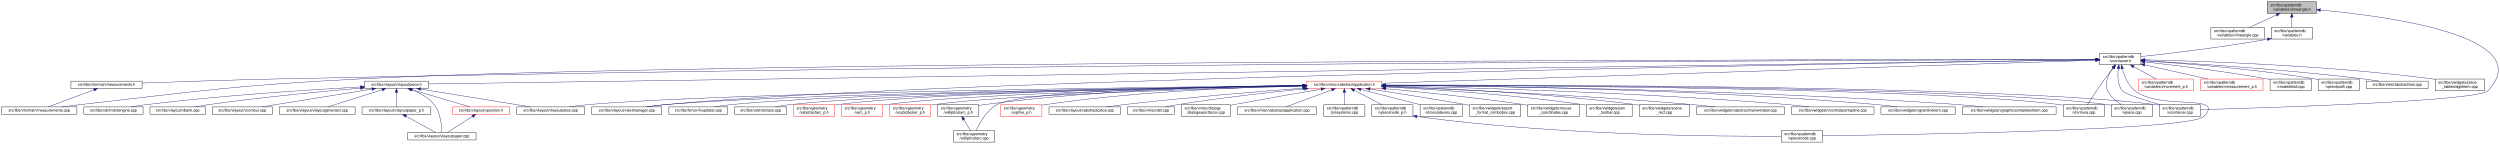
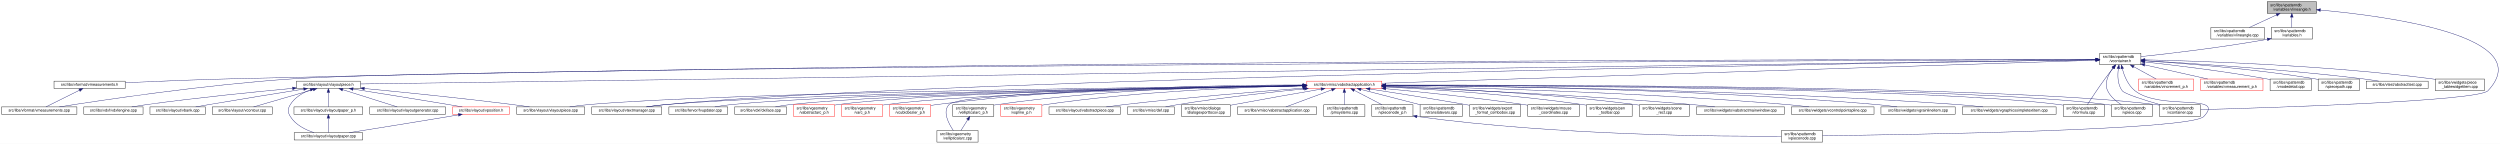
<svg xmlns="http://www.w3.org/2000/svg" xmlns:xlink="http://www.w3.org/1999/xlink" width="6501pt" height="374pt" viewBox="0.00 0.00 6501.38 374.00">
  <g id="graph0" class="graph" transform="scale(1 1) rotate(0) translate(4 370)">
    <polygon fill="white" stroke="transparent" points="-4,4 -4,-370 6497.38,-370 6497.38,4 -4,4" />
    <g id="node1" class="node">
      <g id="a_node1">
        <a xlink:title=" ">
          <polygon fill="#bfbfbf" stroke="black" points="5892,-335.5 5892,-365.5 6020,-365.5 6020,-335.5 5892,-335.5" />
          <text text-anchor="start" x="5900" y="-353.5" font-family="Helvetica,sans-Serif" font-size="10.00">src/libs/vpatterndb</text>
          <text text-anchor="middle" x="5956" y="-342.5" font-family="Helvetica,sans-Serif" font-size="10.00">/variables/vlineangle.h</text>
        </a>
      </g>
    </g>
    <g id="node2" class="node">
      <g id="a_node2">
        <a xlink:href="../../d6/d98/vlineangle_8cpp.html" target="_top" xlink:title=" ">
          <polygon fill="white" stroke="black" points="5745.5,-268.5 5745.5,-298.5 5884.5,-298.5 5884.5,-268.5 5745.5,-268.5" />
          <text text-anchor="start" x="5753.5" y="-286.5" font-family="Helvetica,sans-Serif" font-size="10.00">src/libs/vpatterndb</text>
          <text text-anchor="middle" x="5815" y="-275.5" font-family="Helvetica,sans-Serif" font-size="10.00">/variables/vlineangle.cpp</text>
        </a>
      </g>
    </g>
    <g id="edge1" class="edge">
      <path fill="none" stroke="midnightblue" d="M5916.15,-331.13C5893.75,-320.8 5866.22,-308.11 5845.54,-298.58" />
      <polygon fill="midnightblue" stroke="midnightblue" points="5914.86,-334.39 5925.41,-335.4 5917.79,-328.03 5914.86,-334.39" />
    </g>
    <g id="node3" class="node">
      <g id="a_node3">
        <a xlink:href="../../de/dca/variables_8h.html" target="_top" xlink:title=" ">
          <polygon fill="white" stroke="black" points="5902.5,-268.5 5902.5,-298.5 6009.5,-298.5 6009.5,-268.5 5902.5,-268.5" />
          <text text-anchor="start" x="5910.5" y="-286.5" font-family="Helvetica,sans-Serif" font-size="10.00">src/libs/vpatterndb</text>
          <text text-anchor="middle" x="5956" y="-275.5" font-family="Helvetica,sans-Serif" font-size="10.00">/variables.h</text>
        </a>
      </g>
    </g>
    <g id="edge2" class="edge">
      <path fill="none" stroke="midnightblue" d="M5956,-325.11C5956,-316.15 5956,-306.32 5956,-298.58" />
      <polygon fill="midnightblue" stroke="midnightblue" points="5952.5,-325.4 5956,-335.4 5959.5,-325.4 5952.5,-325.4" />
    </g>
    <g id="node31" class="node">
      <g id="a_node31">
        <a xlink:href="../../d6/d46/vcontainer_8cpp.html" target="_top" xlink:title=" ">
          <polygon fill="white" stroke="black" points="5611.5,-67.5 5611.5,-97.5 5718.5,-97.5 5718.5,-67.5 5611.5,-67.5" />
          <text text-anchor="start" x="5619.5" y="-85.5" font-family="Helvetica,sans-Serif" font-size="10.00">src/libs/vpatterndb</text>
          <text text-anchor="middle" x="5665" y="-74.5" font-family="Helvetica,sans-Serif" font-size="10.00">/vcontainer.cpp</text>
        </a>
      </g>
    </g>
    <g id="edge60" class="edge">
      <path fill="none" stroke="midnightblue" d="M6030.38,-343.84C6201.66,-328.27 6599.39,-276.06 6466,-134 6440.4,-106.73 5894.09,-89.68 5718.69,-84.89" />
      <polygon fill="midnightblue" stroke="midnightblue" points="6029.82,-340.38 6020.17,-344.75 6030.44,-347.35 6029.82,-340.38" />
    </g>
    <g id="node4" class="node">
      <g id="a_node4">
        <a xlink:href="../../d3/df7/vcontainer_8h.html" target="_top" xlink:title=" ">
          <polygon fill="white" stroke="black" points="5456.5,-201.5 5456.5,-231.5 5563.5,-231.5 5563.5,-201.5 5456.5,-201.5" />
          <text text-anchor="start" x="5464.5" y="-219.5" font-family="Helvetica,sans-Serif" font-size="10.00">src/libs/vpatterndb</text>
          <text text-anchor="middle" x="5510" y="-208.5" font-family="Helvetica,sans-Serif" font-size="10.00">/vcontainer.h</text>
        </a>
      </g>
    </g>
    <g id="edge3" class="edge">
-       <path fill="none" stroke="midnightblue" d="M5892.44,-268.01C5768.93,-246.06 5635.85,-230.63 5563.53,-222.93" />
-       <polygon fill="midnightblue" stroke="midnightblue" points="5891.99,-271.49 5902.46,-269.81 5893.23,-264.6 5891.99,-271.49" />
+       <path fill="none" stroke="midnightblue" d="M5892.35,-267.8C5769.64,-245.83 5636.2,-230.48 5563.68,-222.86" />
+       <polygon fill="midnightblue" stroke="midnightblue" points="5891.84,-271.26 5902.3,-269.6 5893.08,-264.37 5891.84,-271.26" />
    </g>
    <g id="node5" class="node">
      <g id="a_node5">
        <a xlink:href="../../d4/dd6/vmeasurements_8h.html" target="_top" xlink:title=" ">
-           <polygon fill="white" stroke="black" points="180.5,-140 180.5,-159 365.5,-159 365.5,-140 180.5,-140" />
-           <text text-anchor="middle" x="273" y="-147" font-family="Helvetica,sans-Serif" font-size="10.00">src/libs/vformat/vmeasurements.h</text>
+           <polygon fill="white" stroke="black" points="136.5,-140 136.5,-159 321.5,-159 321.5,-140 136.5,-140" />
+           <text text-anchor="middle" x="229" y="-147" font-family="Helvetica,sans-Serif" font-size="10.00">src/libs/vformat/vmeasurements.h</text>
        </a>
      </g>
    </g>
    <g id="edge4" class="edge">
-       <path fill="none" stroke="midnightblue" d="M5446.25,-215.34C5030.29,-214.18 2659.38,-205.97 728,-165 602.56,-162.34 457.73,-157.4 365.79,-154.04" />
-       <polygon fill="midnightblue" stroke="midnightblue" points="5446.28,-218.84 5456.29,-215.37 5446.29,-211.84 5446.28,-218.84" />
+       <path fill="none" stroke="midnightblue" d="M5446.17,-215.55C5023.4,-215.74 2582.56,-214.57 595,-165 502.03,-162.68 395.83,-158.28 321.86,-154.93" />
+       <polygon fill="midnightblue" stroke="midnightblue" points="5446.36,-219.05 5456.36,-215.55 5446.36,-212.05 5446.36,-219.05" />
    </g>
    <g id="node6" class="node">
      <g id="a_node6">
        <a xlink:href="../../de/db3/vmeasurements_8cpp.html" target="_top" xlink:title=" ">
          <polygon fill="white" stroke="black" points="0,-73 0,-92 196,-92 196,-73 0,-73" />
          <text text-anchor="middle" x="98" y="-80" font-family="Helvetica,sans-Serif" font-size="10.00">src/libs/vformat/vmeasurements.cpp</text>
        </a>
      </g>
    </g>
    <g id="edge6" class="edge">
-       <path fill="none" stroke="midnightblue" d="M5445.89,-215.5C4961.43,-215.42 1869.87,-212.98 935,-165 609.62,-148.3 528.73,-134.77 205,-98 189.54,-96.24 172.86,-94.1 157.37,-92.01" />
-       <polygon fill="midnightblue" stroke="midnightblue" points="5446.18,-219 5456.18,-215.5 5446.18,-212 5446.18,-219" />
+       <path fill="none" stroke="midnightblue" d="M5446.29,-215.25C4916.32,-213.1 1246.66,-197.1 758,-165 530.76,-150.07 261.87,-109.76 150.42,-92.05" />
+       <polygon fill="midnightblue" stroke="midnightblue" points="5446.41,-218.75 5456.42,-215.29 5446.44,-211.75 5446.41,-218.75" />
    </g>
    <g id="node7" class="node">
      <g id="a_node7">
        <a xlink:href="../../d6/de0/vlayoutpiece_8h.html" target="_top" xlink:title=" ">
-           <polygon fill="white" stroke="black" points="944,-140 944,-159 1110,-159 1110,-140 944,-140" />
-           <text text-anchor="middle" x="1027" y="-147" font-family="Helvetica,sans-Serif" font-size="10.00">src/libs/vlayout/vlayoutpiece.h</text>
+           <polygon fill="white" stroke="black" points="767,-140 767,-159 933,-159 933,-140 767,-140" />
+           <text text-anchor="middle" x="850" y="-147" font-family="Helvetica,sans-Serif" font-size="10.00">src/libs/vlayout/vlayoutpiece.h</text>
        </a>
      </g>
    </g>
    <g id="edge7" class="edge">
-       <path fill="none" stroke="midnightblue" d="M5445.86,-214.57C4945.77,-207.32 1675.34,-159.9 1110.14,-151.71" />
-       <polygon fill="midnightblue" stroke="midnightblue" points="5446.08,-218.07 5456.13,-214.72 5446.19,-211.07 5446.08,-218.07" />
+       <path fill="none" stroke="midnightblue" d="M5446.33,-214.61C4935.87,-207.49 1513.24,-159.75 933.39,-151.66" />
+       <polygon fill="midnightblue" stroke="midnightblue" points="5446.41,-218.11 5456.46,-214.75 5446.51,-211.11 5446.41,-218.11" />
    </g>
    <g id="node16" class="node">
      <g id="a_node16">
        <a xlink:href="../../d8/d70/vtextmanager_8cpp.html" target="_top" xlink:title=" ">
          <polygon fill="white" stroke="black" points="1535,-73 1535,-92 1717,-92 1717,-73 1535,-73" />
          <text text-anchor="middle" x="1626" y="-80" font-family="Helvetica,sans-Serif" font-size="10.00">src/libs/vlayout/vtextmanager.cpp</text>
        </a>
      </g>
    </g>
    <g id="edge18" class="edge">
      <path fill="none" stroke="midnightblue" d="M5446.07,-214.59C5011.94,-208.23 2490.63,-168.68 1726,-98 1710.19,-96.54 1693.06,-94.3 1677.52,-92.01" />
      <polygon fill="midnightblue" stroke="midnightblue" points="5446.19,-218.09 5456.24,-214.74 5446.29,-211.09 5446.19,-218.09" />
    </g>
    <g id="node17" class="node">
      <g id="a_node17">
        <a xlink:href="../../d5/d74/vabstractapplication_8h.html" target="_top" xlink:title=" ">
          <polygon fill="white" stroke="red" points="3394.5,-140 3394.5,-159 3589.5,-159 3589.5,-140 3394.5,-140" />
          <text text-anchor="middle" x="3492" y="-147" font-family="Helvetica,sans-Serif" font-size="10.00">src/libs/vmisc/vabstractapplication.h</text>
        </a>
      </g>
    </g>
    <g id="edge19" class="edge">
      <path fill="none" stroke="midnightblue" d="M5445.86,-213.43C5153.2,-204.01 3943.69,-165.05 3589.73,-153.65" />
      <polygon fill="midnightblue" stroke="midnightblue" points="5446.18,-216.95 5456.28,-213.77 5446.4,-209.95 5446.18,-216.95" />
    </g>
    <g id="edge52" class="edge">
      <path fill="none" stroke="midnightblue" d="M5504.87,-191.39C5502.56,-173.72 5502.65,-150.12 5515,-134 5521.37,-125.68 5573.38,-109.35 5614.39,-97.51" />
      <polygon fill="midnightblue" stroke="midnightblue" points="5501.46,-192.19 5506.53,-201.49 5508.36,-191.06 5501.46,-192.19" />
    </g>
    <g id="node32" class="node">
      <g id="a_node32">
        <a xlink:href="../../db/d11/vformula_8cpp.html" target="_top" xlink:title=" ">
          <polygon fill="white" stroke="black" points="5361.5,-67.5 5361.5,-97.5 5468.5,-97.5 5468.5,-67.5 5361.5,-67.5" />
          <text text-anchor="start" x="5369.5" y="-85.5" font-family="Helvetica,sans-Serif" font-size="10.00">src/libs/vpatterndb</text>
          <text text-anchor="middle" x="5415" y="-74.5" font-family="Helvetica,sans-Serif" font-size="10.00">/vformula.cpp</text>
        </a>
      </g>
    </g>
    <g id="edge53" class="edge">
      <path fill="none" stroke="midnightblue" d="M5491.82,-193.3C5484.85,-184.59 5476.91,-174.44 5470,-165 5453.06,-141.86 5434.67,-113.99 5424.03,-97.57" />
      <polygon fill="midnightblue" stroke="midnightblue" points="5489.14,-195.56 5498.15,-201.14 5494.59,-191.16 5489.14,-195.56" />
    </g>
    <g id="node33" class="node">
      <g id="a_node33">
        <a xlink:href="../../df/d7a/vpiece_8cpp.html" target="_top" xlink:title=" ">
          <polygon fill="white" stroke="black" points="5486.5,-67.5 5486.5,-97.5 5593.5,-97.5 5593.5,-67.5 5486.5,-67.5" />
          <text text-anchor="start" x="5494.5" y="-85.5" font-family="Helvetica,sans-Serif" font-size="10.00">src/libs/vpatterndb</text>
          <text text-anchor="middle" x="5540" y="-74.5" font-family="Helvetica,sans-Serif" font-size="10.00">/vpiece.cpp</text>
        </a>
      </g>
    </g>
    <g id="edge55" class="edge">
      <path fill="none" stroke="midnightblue" d="M5490.88,-193.4C5478.97,-176.82 5467.55,-153.69 5477,-134 5484.46,-118.46 5499.3,-106.19 5512.7,-97.64" />
      <polygon fill="midnightblue" stroke="midnightblue" points="5488.18,-195.63 5497.05,-201.43 5493.73,-191.36 5488.18,-195.63" />
    </g>
    <g id="node35" class="node">
      <g id="a_node35">
        <a xlink:href="../../d8/dba/vpiecenode_8cpp.html" target="_top" xlink:title=" ">
          <polygon fill="white" stroke="black" points="4628.5,-0.5 4628.5,-30.5 4735.5,-30.5 4735.5,-0.5 4628.5,-0.5" />
          <text text-anchor="start" x="4636.5" y="-18.5" font-family="Helvetica,sans-Serif" font-size="10.00">src/libs/vpatterndb</text>
          <text text-anchor="middle" x="4682" y="-7.5" font-family="Helvetica,sans-Serif" font-size="10.00">/vpiecenode.cpp</text>
        </a>
      </g>
    </g>
    <g id="edge56" class="edge">
      <path fill="none" stroke="midnightblue" d="M5514.99,-191.46C5520.11,-172.95 5529.97,-148.19 5548,-134 5614.77,-81.48 5785.6,-128.5 5727,-67 5692.52,-30.82 4944.7,-19.52 4735.78,-17.07" />
      <polygon fill="midnightblue" stroke="midnightblue" points="5511.57,-190.71 5512.56,-201.26 5518.37,-192.4 5511.57,-190.71" />
    </g>
    <g id="node45" class="node">
      <g id="a_node45">
        <a xlink:href="../../d1/de1/vincrement__p_8h.html" target="_top" xlink:title=" ">
          <polygon fill="white" stroke="red" points="5557.5,-134.5 5557.5,-164.5 5700.5,-164.5 5700.5,-134.5 5557.5,-134.5" />
          <text text-anchor="start" x="5565.5" y="-152.5" font-family="Helvetica,sans-Serif" font-size="10.00">src/libs/vpatterndb</text>
          <text text-anchor="middle" x="5629" y="-141.5" font-family="Helvetica,sans-Serif" font-size="10.00">/variables/vincrement_p.h</text>
        </a>
      </g>
    </g>
    <g id="edge50" class="edge">
      <path fill="none" stroke="midnightblue" d="M5544.65,-196.57C5563.37,-186.35 5586.09,-173.94 5603.23,-164.58" />
      <polygon fill="midnightblue" stroke="midnightblue" points="5542.92,-193.53 5535.82,-201.4 5546.28,-199.67 5542.92,-193.53" />
    </g>
    <g id="node46" class="node">
      <g id="a_node46">
        <a xlink:href="../../d6/dc1/vmeasurement__p_8h.html" target="_top" xlink:title=" ">
          <polygon fill="white" stroke="red" points="5719,-134.5 5719,-164.5 5881,-164.5 5881,-134.5 5719,-134.5" />
          <text text-anchor="start" x="5727" y="-152.5" font-family="Helvetica,sans-Serif" font-size="10.00">src/libs/vpatterndb</text>
          <text text-anchor="middle" x="5800" y="-141.5" font-family="Helvetica,sans-Serif" font-size="10.00">/variables/vmeasurement_p.h</text>
        </a>
      </g>
    </g>
    <g id="edge51" class="edge">
      <path fill="none" stroke="midnightblue" d="M5573.32,-201.31C5622.02,-190.39 5688.96,-175.39 5737.46,-164.52" />
      <polygon fill="midnightblue" stroke="midnightblue" points="5572.52,-197.9 5563.53,-203.5 5574.05,-204.73 5572.52,-197.9" />
    </g>
    <g id="node47" class="node">
      <g id="a_node47">
        <a xlink:href="../../d6/d91/vnodedetail_8cpp.html" target="_top" xlink:title=" ">
          <polygon fill="white" stroke="black" points="5899.5,-134.5 5899.5,-164.5 6006.5,-164.5 6006.5,-134.5 5899.5,-134.5" />
          <text text-anchor="start" x="5907.5" y="-152.5" font-family="Helvetica,sans-Serif" font-size="10.00">src/libs/vpatterndb</text>
          <text text-anchor="middle" x="5953" y="-141.5" font-family="Helvetica,sans-Serif" font-size="10.00">/vnodedetail.cpp</text>
        </a>
      </g>
    </g>
    <g id="edge54" class="edge">
      <path fill="none" stroke="midnightblue" d="M5574.06,-208.85C5649.83,-200.55 5779.61,-184.99 5890,-165 5893.09,-164.44 5896.26,-163.83 5899.45,-163.18" />
      <polygon fill="midnightblue" stroke="midnightblue" points="5573.3,-205.41 5563.74,-209.97 5574.06,-212.37 5573.3,-205.41" />
    </g>
    <g id="node48" class="node">
      <g id="a_node48">
        <a xlink:href="../../da/de1/vpiecepath_8cpp.html" target="_top" xlink:title=" ">
          <polygon fill="white" stroke="black" points="6024.5,-134.5 6024.5,-164.5 6131.5,-164.5 6131.5,-134.5 6024.5,-134.5" />
          <text text-anchor="start" x="6032.5" y="-152.5" font-family="Helvetica,sans-Serif" font-size="10.00">src/libs/vpatterndb</text>
          <text text-anchor="middle" x="6078" y="-141.5" font-family="Helvetica,sans-Serif" font-size="10.00">/vpiecepath.cpp</text>
        </a>
      </g>
    </g>
    <g id="edge57" class="edge">
-       <path fill="none" stroke="midnightblue" d="M5573.88,-211.71C5670.04,-205.43 5857.5,-190.89 6015,-165 6018.1,-164.49 6021.28,-163.92 6024.48,-163.3" />
-       <polygon fill="midnightblue" stroke="midnightblue" points="5573.49,-208.23 5563.74,-212.37 5573.94,-215.22 5573.49,-208.23" />
+       <path fill="none" stroke="midnightblue" d="M5574.02,-211.79C5670.38,-205.61 5858.24,-191.21 6016,-165 6018.73,-164.55 6021.51,-164.04 6024.32,-163.51" />
+       <polygon fill="midnightblue" stroke="midnightblue" points="5573.61,-208.31 5563.85,-212.44 5574.05,-215.3 5573.61,-208.31" />
    </g>
    <g id="node49" class="node">
      <g id="a_node49">
        <a xlink:href="../../d1/d3a/abstracttest_8cpp.html" target="_top" xlink:title=" ">
          <polygon fill="white" stroke="black" points="6149.5,-140 6149.5,-159 6310.5,-159 6310.5,-140 6149.5,-140" />
          <text text-anchor="middle" x="6230" y="-147" font-family="Helvetica,sans-Serif" font-size="10.00">src/libs/vtest/abstracttest.cpp</text>
        </a>
      </g>
    </g>
    <g id="edge58" class="edge">
      <path fill="none" stroke="midnightblue" d="M5574.05,-212.11C5688.25,-205.67 5934.43,-190.05 6141,-165 6154.37,-163.38 6168.8,-161.21 6182.07,-159.05" />
      <polygon fill="midnightblue" stroke="midnightblue" points="5573.54,-208.63 5563.75,-212.68 5573.93,-215.62 5573.54,-208.63" />
    </g>
    <g id="node50" class="node">
      <g id="a_node50">
        <a xlink:href="../../da/db4/piece__tablewidgetitem_8cpp.html" target="_top" xlink:title=" ">
          <polygon fill="white" stroke="black" points="6329,-134.5 6329,-164.5 6457,-164.5 6457,-134.5 6329,-134.5" />
          <text text-anchor="start" x="6337" y="-152.5" font-family="Helvetica,sans-Serif" font-size="10.00">src/libs/vwidgets/piece</text>
          <text text-anchor="middle" x="6393" y="-141.5" font-family="Helvetica,sans-Serif" font-size="10.00">_tablewidgetitem.cpp</text>
        </a>
      </g>
    </g>
    <g id="edge59" class="edge">
      <path fill="none" stroke="midnightblue" d="M5574.12,-214.41C5711.43,-211.45 6043.9,-200.86 6320,-165 6322.95,-164.62 6325.95,-164.19 6328.99,-163.72" />
      <polygon fill="midnightblue" stroke="midnightblue" points="5573.71,-210.92 5563.79,-214.63 5573.86,-217.92 5573.71,-210.92" />
    </g>
    <g id="edge5" class="edge">
-       <path fill="none" stroke="midnightblue" d="M240.07,-136.27C205.34,-123.37 151.51,-103.38 121.06,-92.06" />
-       <polygon fill="midnightblue" stroke="midnightblue" points="239.17,-139.67 249.76,-139.87 241.61,-133.11 239.17,-139.67" />
+       <path fill="none" stroke="midnightblue" d="M202.34,-135.27C176.4,-122.4 137.72,-103.21 115.47,-92.17" />
+       <polygon fill="midnightblue" stroke="midnightblue" points="201.09,-138.56 211.6,-139.87 204.2,-132.29 201.09,-138.56" />
    </g>
    <g id="node8" class="node">
      <g id="a_node8">
        <a xlink:href="../../dd/d66/vdxfengine_8cpp.html" target="_top" xlink:title=" ">
          <polygon fill="white" stroke="black" points="214,-73 214,-92 368,-92 368,-73 214,-73" />
          <text text-anchor="middle" x="291" y="-80" font-family="Helvetica,sans-Serif" font-size="10.00">src/libs/vdxf/vdxfengine.cpp</text>
        </a>
      </g>
    </g>
    <g id="edge8" class="edge">
-       <path fill="none" stroke="midnightblue" d="M933.87,-143.89C807.44,-137.03 574.57,-122.28 377,-98 363.93,-96.39 349.81,-94.2 336.86,-92.01" />
-       <polygon fill="midnightblue" stroke="midnightblue" points="933.73,-147.39 943.91,-144.43 934.11,-140.4 933.73,-147.39" />
+       <path fill="none" stroke="midnightblue" d="M756.72,-140.23C661.17,-131.35 508.43,-116.08 377,-98 364.55,-96.29 351.13,-94.16 338.68,-92.07" />
+       <polygon fill="midnightblue" stroke="midnightblue" points="756.65,-143.73 766.93,-141.17 757.3,-136.76 756.65,-143.73" />
    </g>
    <g id="node9" class="node">
      <g id="a_node9">
        <a xlink:href="../../de/da8/vbank_8cpp.html" target="_top" xlink:title=" ">
          <polygon fill="white" stroke="black" points="386,-73 386,-92 530,-92 530,-73 386,-73" />
          <text text-anchor="middle" x="458" y="-80" font-family="Helvetica,sans-Serif" font-size="10.00">src/libs/vlayout/vbank.cpp</text>
        </a>
      </g>
    </g>
    <g id="edge9" class="edge">
-       <path fill="none" stroke="midnightblue" d="M933.67,-140.91C835.26,-132.42 675.85,-117.3 539,-98 527.12,-96.32 514.31,-94.19 502.47,-92.07" />
-       <polygon fill="midnightblue" stroke="midnightblue" points="933.62,-144.42 943.88,-141.79 934.22,-137.44 933.62,-144.42" />
+       <path fill="none" stroke="midnightblue" d="M785.57,-138.35C722.64,-128.36 624.17,-112.54 539,-98 528.02,-96.13 516.21,-94.05 505.09,-92.06" />
+       <polygon fill="midnightblue" stroke="midnightblue" points="785.32,-141.85 795.74,-139.96 786.41,-134.94 785.32,-141.85" />
    </g>
    <g id="node10" class="node">
      <g id="a_node10">
        <a xlink:href="../../df/d5d/vcontour_8cpp.html" target="_top" xlink:title=" ">
          <polygon fill="white" stroke="black" points="548,-73 548,-92 704,-92 704,-73 548,-73" />
          <text text-anchor="middle" x="626" y="-80" font-family="Helvetica,sans-Serif" font-size="10.00">src/libs/vlayout/vcontour.cpp</text>
        </a>
      </g>
    </g>
    <g id="edge10" class="edge">
-       <path fill="none" stroke="midnightblue" d="M963.12,-138.34C899.66,-128.21 799.58,-112.18 713,-98 701.36,-96.09 688.86,-94.02 677.06,-92.06" />
-       <polygon fill="midnightblue" stroke="midnightblue" points="962.94,-141.85 973.37,-139.97 964.05,-134.94 962.94,-141.85" />
+       <path fill="none" stroke="midnightblue" d="M810.4,-137.01C766.07,-124.15 695.25,-103.59 655.51,-92.06" />
+       <polygon fill="midnightblue" stroke="midnightblue" points="809.68,-140.44 820.25,-139.87 811.63,-133.72 809.68,-140.44" />
    </g>
    <g id="node11" class="node">
      <g id="a_node11">
-         <a xlink:href="../../d3/d39/vlayoutgenerator_8cpp.html" target="_top" xlink:title=" ">
-           <polygon fill="white" stroke="black" points="722.5,-73 722.5,-92 919.5,-92 919.5,-73 722.5,-73" />
-           <text text-anchor="middle" x="821" y="-80" font-family="Helvetica,sans-Serif" font-size="10.00">src/libs/vlayout/vlayoutgenerator.cpp</text>
+         <a xlink:href="../../d1/dd1/vlayoutpaper_8cpp.html" target="_top" xlink:title=" ">
+           <polygon fill="white" stroke="black" points="761,-6 761,-25 939,-25 939,-6 761,-6" />
+           <text text-anchor="middle" x="850" y="-13" font-family="Helvetica,sans-Serif" font-size="10.00">src/libs/vlayout/vlayoutpaper.cpp</text>
        </a>
      </g>
    </g>
    <g id="edge11" class="edge">
-       <path fill="none" stroke="midnightblue" d="M990.07,-136.85C949.27,-123.97 884.53,-103.55 848.14,-92.06" />
-       <polygon fill="midnightblue" stroke="midnightblue" points="989.06,-140.2 999.64,-139.87 991.16,-133.52 989.06,-140.2" />
+       <path fill="none" stroke="midnightblue" d="M803.17,-136.5C783.49,-128.89 762.52,-116.81 751,-98 743.8,-86.25 743.8,-78.75 751,-67 764.4,-45.12 790.6,-32.34 812.68,-25.12" />
+       <polygon fill="midnightblue" stroke="midnightblue" points="802.09,-139.83 812.68,-139.88 804.43,-133.23 802.09,-139.83" />
    </g>
    <g id="node12" class="node">
      <g id="a_node12">
        <a xlink:href="../../d2/d2d/vlayoutpaper__p_8h.html" target="_top" xlink:title=" ">
-           <polygon fill="white" stroke="black" points="937.5,-73 937.5,-92 1116.5,-92 1116.5,-73 937.5,-73" />
-           <text text-anchor="middle" x="1027" y="-80" font-family="Helvetica,sans-Serif" font-size="10.00">src/libs/vlayout/vlayoutpaper_p.h</text>
+           <polygon fill="white" stroke="black" points="760.5,-73 760.5,-92 939.5,-92 939.5,-73 760.5,-73" />
+           <text text-anchor="middle" x="850" y="-80" font-family="Helvetica,sans-Serif" font-size="10.00">src/libs/vlayout/vlayoutpaper_p.h</text>
        </a>
      </g>
    </g>
    <g id="edge12" class="edge">
-       <path fill="none" stroke="midnightblue" d="M1027,-129.54C1027,-117.17 1027,-101.62 1027,-92.13" />
-       <polygon fill="midnightblue" stroke="midnightblue" points="1023.5,-129.73 1027,-139.73 1030.5,-129.73 1023.5,-129.73" />
+       <path fill="none" stroke="midnightblue" d="M850,-129.54C850,-117.17 850,-101.62 850,-92.13" />
+       <polygon fill="midnightblue" stroke="midnightblue" points="846.5,-129.73 850,-139.73 853.5,-129.73 846.5,-129.73" />
    </g>
    <g id="node13" class="node">
      <g id="a_node13">
-         <a xlink:href="../../d1/dd1/vlayoutpaper_8cpp.html" target="_top" xlink:title=" ">
-           <polygon fill="white" stroke="black" points="1056,-6 1056,-25 1234,-25 1234,-6 1056,-6" />
-           <text text-anchor="middle" x="1145" y="-13" font-family="Helvetica,sans-Serif" font-size="10.00">src/libs/vlayout/vlayoutpaper.cpp</text>
+         <a xlink:href="../../d3/d39/vlayoutgenerator_8cpp.html" target="_top" xlink:title=" ">
+           <polygon fill="white" stroke="black" points="957.5,-73 957.5,-92 1154.5,-92 1154.5,-73 957.5,-73" />
+           <text text-anchor="middle" x="1056" y="-80" font-family="Helvetica,sans-Serif" font-size="10.00">src/libs/vlayout/vlayoutgenerator.cpp</text>
        </a>
      </g>
    </g>
    <g id="edge14" class="edge">
-       <path fill="none" stroke="midnightblue" d="M1067.97,-136.39C1087.92,-128.5 1110.64,-116.21 1125,-98 1142.32,-76.04 1144.91,-41.17 1145.12,-25.12" />
-       <polygon fill="midnightblue" stroke="midnightblue" points="1066.61,-133.16 1058.44,-139.91 1069.04,-139.72 1066.61,-133.16" />
+       <path fill="none" stroke="midnightblue" d="M886.93,-136.85C927.73,-123.97 992.47,-103.55 1028.86,-92.06" />
+       <polygon fill="midnightblue" stroke="midnightblue" points="885.84,-133.52 877.36,-139.87 887.94,-140.2 885.84,-133.52" />
    </g>
    <g id="node14" class="node">
      <g id="a_node14">
        <a xlink:href="../../dd/d70/vlayoutpiece_8cpp.html" target="_top" xlink:title=" ">
          <polygon fill="white" stroke="black" points="1339.5,-73 1339.5,-92 1516.5,-92 1516.5,-73 1339.5,-73" />
          <text text-anchor="middle" x="1428" y="-80" font-family="Helvetica,sans-Serif" font-size="10.00">src/libs/vlayout/vlayoutpiece.cpp</text>
        </a>
      </g>
    </g>
    <g id="edge15" class="edge">
-       <path fill="none" stroke="midnightblue" d="M1090.1,-138.27C1168.79,-125.52 1301.9,-103.94 1375.37,-92.03" />
-       <polygon fill="midnightblue" stroke="midnightblue" points="1089.15,-134.88 1079.84,-139.94 1090.27,-141.79 1089.15,-134.88" />
+       <path fill="none" stroke="midnightblue" d="M943.42,-139.84C1040.25,-130.6 1195.92,-114.97 1330,-98 1343.99,-96.23 1359.07,-94.11 1373.11,-92.04" />
+       <polygon fill="midnightblue" stroke="midnightblue" points="942.99,-136.37 933.37,-140.8 943.66,-143.34 942.99,-136.37" />
    </g>
    <g id="node15" class="node">
      <g id="a_node15">
        <a xlink:href="../../db/d5c/vposition_8h.html" target="_top" xlink:title=" ">
          <polygon fill="white" stroke="red" points="1173,-73 1173,-92 1321,-92 1321,-73 1173,-73" />
          <text text-anchor="middle" x="1247" y="-80" font-family="Helvetica,sans-Serif" font-size="10.00">src/libs/vlayout/vposition.h</text>
        </a>
      </g>
    </g>
    <g id="edge16" class="edge">
-       <path fill="none" stroke="midnightblue" d="M1065.89,-137.01C1109.43,-124.15 1178.99,-103.59 1218.02,-92.06" />
-       <polygon fill="midnightblue" stroke="midnightblue" points="1064.81,-133.68 1056.21,-139.87 1066.8,-140.39 1064.81,-133.68" />
+       <path fill="none" stroke="midnightblue" d="M914.26,-138.34C977.56,-128.29 1076.99,-112.36 1163,-98 1174.39,-96.1 1186.63,-94.01 1198.16,-92.02" />
+       <polygon fill="midnightblue" stroke="midnightblue" points="913.36,-134.94 904.03,-139.97 914.46,-141.86 913.36,-134.94" />
    </g>
    <g id="edge13" class="edge">
-       <path fill="none" stroke="midnightblue" d="M1051.89,-67.79C1075.28,-54.9 1109.56,-36.02 1129.34,-25.13" />
-       <polygon fill="midnightblue" stroke="midnightblue" points="1049.98,-64.84 1042.91,-72.73 1053.36,-70.97 1049.98,-64.84" />
+       <path fill="none" stroke="midnightblue" d="M850,-62.54C850,-50.17 850,-34.62 850,-25.13" />
+       <polygon fill="midnightblue" stroke="midnightblue" points="846.5,-62.73 850,-72.73 853.5,-62.73 846.5,-62.73" />
    </g>
    <g id="edge17" class="edge">
-       <path fill="none" stroke="midnightblue" d="M1224.67,-67.27C1204.48,-54.4 1175.41,-35.88 1158.54,-25.13" />
-       <polygon fill="midnightblue" stroke="midnightblue" points="1222.93,-70.31 1233.24,-72.73 1226.69,-64.41 1222.93,-70.31" />
+       <path fill="none" stroke="midnightblue" d="M1188.3,-71.28C1179.81,-69.83 1171.18,-68.37 1163,-67 1072.2,-51.84 966.44,-34.93 904.03,-25.03" />
+       <polygon fill="midnightblue" stroke="midnightblue" points="1187.71,-74.73 1198.16,-72.98 1188.89,-67.83 1187.71,-74.73" />
    </g>
    <g id="edge30" class="edge">
      <path fill="none" stroke="midnightblue" d="M3384.37,-147.46C3028.47,-143.73 1891.46,-129.61 1526,-98 1510.15,-96.63 1492.96,-94.36 1477.47,-92.01" />
      <polygon fill="midnightblue" stroke="midnightblue" points="3384.38,-150.96 3394.42,-147.56 3384.45,-143.96 3384.38,-150.96" />
    </g>
    <g id="edge31" class="edge">
      <path fill="none" stroke="midnightblue" d="M3384.42,-147.05C3053.04,-142.34 2050.66,-126.09 1726,-98 1709.92,-96.61 1692.48,-94.35 1676.74,-92.02" />
      <polygon fill="midnightblue" stroke="midnightblue" points="3384.45,-150.55 3394.5,-147.2 3384.55,-143.55 3384.45,-150.55" />
    </g>
    <g id="node18" class="node">
      <g id="a_node18">
        <a xlink:href="../../d4/d90/fvupdater_8cpp.html" target="_top" xlink:title=" ">
          <polygon fill="white" stroke="black" points="1735.5,-73 1735.5,-92 1888.5,-92 1888.5,-73 1735.5,-73" />
          <text text-anchor="middle" x="1812" y="-80" font-family="Helvetica,sans-Serif" font-size="10.00">src/libs/fervor/fvupdater.cpp</text>
        </a>
      </g>
    </g>
    <g id="edge20" class="edge">
      <path fill="none" stroke="midnightblue" d="M3384,-147.02C3074.23,-142.45 2186.42,-127.13 1897,-98 1883.3,-96.62 1868.46,-94.36 1855.09,-92.03" />
      <polygon fill="midnightblue" stroke="midnightblue" points="3384.28,-150.52 3394.33,-147.17 3384.38,-143.52 3384.28,-150.52" />
    </g>
    <g id="node19" class="node">
      <g id="a_node19">
        <a xlink:href="../../d9/dc8/dxiface_8cpp.html" target="_top" xlink:title=" ">
          <polygon fill="white" stroke="black" points="1906.5,-73 1906.5,-92 2041.5,-92 2041.5,-73 1906.5,-73" />
          <text text-anchor="middle" x="1974" y="-80" font-family="Helvetica,sans-Serif" font-size="10.00">src/libs/vdxf/dxiface.cpp</text>
        </a>
      </g>
    </g>
    <g id="edge21" class="edge">
      <path fill="none" stroke="midnightblue" d="M3384.31,-146.87C3095.53,-142.17 2308.32,-126.99 2050,-98 2037.72,-96.62 2024.45,-94.36 2012.49,-92.03" />
      <polygon fill="midnightblue" stroke="midnightblue" points="3384.32,-150.37 3394.37,-147.04 3384.43,-143.37 3384.32,-150.37" />
    </g>
    <g id="node20" class="node">
      <g id="a_node20">
        <a xlink:href="../../da/d75/vabstractarc__p_8h.html" target="_top" xlink:title=" ">
          <polygon fill="white" stroke="red" points="2059.5,-67.5 2059.5,-97.5 2166.5,-97.5 2166.5,-67.5 2059.5,-67.5" />
          <text text-anchor="start" x="2067.5" y="-85.5" font-family="Helvetica,sans-Serif" font-size="10.00">src/libs/vgeometry</text>
          <text text-anchor="middle" x="2113" y="-74.5" font-family="Helvetica,sans-Serif" font-size="10.00">/vabstractarc_p.h</text>
        </a>
      </g>
    </g>
    <g id="edge22" class="edge">
      <path fill="none" stroke="midnightblue" d="M3384.14,-147.02C3112.91,-142.89 2407.56,-129.36 2175,-98 2172.26,-97.63 2169.47,-97.2 2166.65,-96.71" />
      <polygon fill="midnightblue" stroke="midnightblue" points="3384.33,-150.53 3394.38,-147.18 3384.44,-143.53 3384.33,-150.53" />
    </g>
    <g id="node21" class="node">
      <g id="a_node21">
        <a xlink:href="../../dc/da3/varc__p_8h.html" target="_top" xlink:title=" ">
          <polygon fill="white" stroke="red" points="2184.5,-67.5 2184.5,-97.5 2291.5,-97.5 2291.5,-67.5 2184.5,-67.5" />
          <text text-anchor="start" x="2192.5" y="-85.5" font-family="Helvetica,sans-Serif" font-size="10.00">src/libs/vgeometry</text>
          <text text-anchor="middle" x="2238" y="-74.5" font-family="Helvetica,sans-Serif" font-size="10.00">/varc_p.h</text>
        </a>
      </g>
    </g>
    <g id="edge23" class="edge">
      <path fill="none" stroke="midnightblue" d="M3384.13,-146.52C3131.58,-141.46 2507.6,-126.42 2300,-98 2297.26,-97.63 2294.47,-97.19 2291.65,-96.7" />
      <polygon fill="midnightblue" stroke="midnightblue" points="3384.35,-150.02 3394.42,-146.72 3384.49,-143.02 3384.35,-150.02" />
    </g>
    <g id="node22" class="node">
      <g id="a_node22">
        <a xlink:href="../../d5/d8e/vcubicbezier__p_8h.html" target="_top" xlink:title=" ">
          <polygon fill="white" stroke="red" points="2309.5,-67.5 2309.5,-97.5 2416.5,-97.5 2416.5,-67.5 2309.5,-67.5" />
          <text text-anchor="start" x="2317.5" y="-85.5" font-family="Helvetica,sans-Serif" font-size="10.00">src/libs/vgeometry</text>
          <text text-anchor="middle" x="2363" y="-74.5" font-family="Helvetica,sans-Serif" font-size="10.00">/vcubicbezier_p.h</text>
        </a>
      </g>
    </g>
    <g id="edge24" class="edge">
-       <path fill="none" stroke="midnightblue" d="M3384.19,-145.9C3151.36,-139.87 2607.79,-123.48 2425,-98 2422.26,-97.62 2419.47,-97.17 2416.66,-96.68" />
-       <polygon fill="midnightblue" stroke="midnightblue" points="3384.28,-149.4 3394.36,-146.16 3384.46,-142.4 3384.28,-149.4" />
+       <path fill="none" stroke="midnightblue" d="M3384.15,-149.14C3191.82,-148.99 2777.31,-142.86 2431,-98 2426.33,-97.4 2421.51,-96.64 2416.68,-95.79" />
+       <polygon fill="midnightblue" stroke="midnightblue" points="3384.26,-152.64 3394.26,-149.14 3384.26,-145.64 3384.26,-152.64" />
    </g>
    <g id="node23" class="node">
      <g id="a_node23">
-         <a xlink:href="../../df/dde/vellipticalarc__p_8h.html" target="_top" xlink:title=" ">
-           <polygon fill="white" stroke="black" points="2434.5,-67.5 2434.5,-97.5 2541.5,-97.5 2541.5,-67.5 2434.5,-67.5" />
-           <text text-anchor="start" x="2442.5" y="-85.5" font-family="Helvetica,sans-Serif" font-size="10.00">src/libs/vgeometry</text>
-           <text text-anchor="middle" x="2488" y="-74.5" font-family="Helvetica,sans-Serif" font-size="10.00">/vellipticalarc_p.h</text>
+         <a xlink:href="../../d6/dfb/vellipticalarc_8cpp.html" target="_top" xlink:title=" ">
+           <polygon fill="white" stroke="black" points="2432.5,-0.5 2432.5,-30.5 2539.5,-30.5 2539.5,-0.5 2432.5,-0.5" />
+           <text text-anchor="start" x="2440.5" y="-18.5" font-family="Helvetica,sans-Serif" font-size="10.00">src/libs/vgeometry</text>
+           <text text-anchor="middle" x="2486" y="-7.5" font-family="Helvetica,sans-Serif" font-size="10.00">/vellipticalarc.cpp</text>
        </a>
      </g>
    </g>
    <g id="edge25" class="edge">
-       <path fill="none" stroke="midnightblue" d="M3383.95,-148.14C3209.18,-146.32 2853.95,-137.56 2556,-98 2551.33,-97.38 2546.51,-96.61 2541.69,-95.76" />
-       <polygon fill="midnightblue" stroke="midnightblue" points="3384.15,-151.64 3394.18,-148.24 3384.21,-144.64 3384.15,-151.64" />
+       <path fill="none" stroke="midnightblue" d="M3384.1,-147.15C3126.64,-143.42 2495.35,-130.92 2464,-98 2446.42,-79.53 2462.9,-48.52 2475.26,-30.54" />
+       <polygon fill="midnightblue" stroke="midnightblue" points="3384.17,-150.66 3394.22,-147.3 3384.27,-143.66 3384.17,-150.66" />
    </g>
    <g id="node24" class="node">
      <g id="a_node24">
-         <a xlink:href="../../d6/dfb/vellipticalarc_8cpp.html" target="_top" xlink:title=" ">
-           <polygon fill="white" stroke="black" points="2475.5,-0.5 2475.5,-30.5 2582.5,-30.5 2582.5,-0.5 2475.5,-0.5" />
-           <text text-anchor="start" x="2483.5" y="-18.5" font-family="Helvetica,sans-Serif" font-size="10.00">src/libs/vgeometry</text>
-           <text text-anchor="middle" x="2529" y="-7.5" font-family="Helvetica,sans-Serif" font-size="10.00">/vellipticalarc.cpp</text>
-         </a>
-       </g>
-     </g>
-     <g id="edge27" class="edge">
-       <path fill="none" stroke="midnightblue" d="M3384.33,-147.59C3159.94,-144.97 2657.34,-134.98 2589,-98 2561.65,-83.2 2543.44,-49.9 2534.8,-30.77" />
-       <polygon fill="midnightblue" stroke="midnightblue" points="3384.44,-151.09 3394.48,-147.71 3384.52,-144.09 3384.44,-151.09" />
+         <a xlink:href="../../df/dde/vellipticalarc__p_8h.html" target="_top" xlink:title=" ">
+           <polygon fill="white" stroke="black" points="2473.5,-67.5 2473.5,-97.5 2580.5,-97.5 2580.5,-67.5 2473.5,-67.5" />
+           <text text-anchor="start" x="2481.5" y="-85.5" font-family="Helvetica,sans-Serif" font-size="10.00">src/libs/vgeometry</text>
+           <text text-anchor="middle" x="2527" y="-74.5" font-family="Helvetica,sans-Serif" font-size="10.00">/vellipticalarc_p.h</text>
+         </a>
+       </g>
+     </g>
+     <g id="edge26" class="edge">
+       <path fill="none" stroke="midnightblue" d="M3384.03,-148.51C3214.04,-147.16 2874,-138.98 2589,-98 2586.26,-97.61 2583.47,-97.15 2580.66,-96.65" />
+       <polygon fill="midnightblue" stroke="midnightblue" points="3384.21,-152.01 3394.24,-148.58 3384.26,-145.01 3384.21,-152.01" />
    </g>
    <g id="node25" class="node">
      <g id="a_node25">
        <a xlink:href="../../d1/d76/vspline__p_8h.html" target="_top" xlink:title=" ">
          <polygon fill="white" stroke="red" points="2598.5,-67.5 2598.5,-97.5 2705.5,-97.5 2705.5,-67.5 2598.5,-67.5" />
          <text text-anchor="start" x="2606.5" y="-85.5" font-family="Helvetica,sans-Serif" font-size="10.00">src/libs/vgeometry</text>
          <text text-anchor="middle" x="2652" y="-74.5" font-family="Helvetica,sans-Serif" font-size="10.00">/vspline_p.h</text>
        </a>
      </g>
    </g>
    <g id="edge28" class="edge">
      <path fill="none" stroke="midnightblue" d="M3384.09,-146.97C3233.51,-143.6 2952.14,-132.76 2715,-98 2711.89,-97.54 2708.71,-97.01 2705.5,-96.43" />
      <polygon fill="midnightblue" stroke="midnightblue" points="3384.19,-150.48 3394.26,-147.19 3384.34,-143.48 3384.19,-150.48" />
    </g>
    <g id="node26" class="node">
      <g id="a_node26">
        <a xlink:href="../../d9/d15/vabstractpiece_8cpp.html" target="_top" xlink:title=" ">
          <polygon fill="white" stroke="black" points="2724,-73 2724,-92 2910,-92 2910,-73 2724,-73" />
          <text text-anchor="middle" x="2817" y="-80" font-family="Helvetica,sans-Serif" font-size="10.00">src/libs/vlayout/vabstractpiece.cpp</text>
        </a>
      </g>
    </g>
    <g id="edge29" class="edge">
      <path fill="none" stroke="midnightblue" d="M3384.01,-140.71C3268.69,-131.98 3080.67,-116.6 2919,-98 2904.07,-96.28 2887.96,-94.13 2873.05,-92.02" />
      <polygon fill="midnightblue" stroke="midnightblue" points="3384.02,-144.22 3394.25,-141.48 3384.55,-137.24 3384.02,-144.22" />
    </g>
    <g id="node27" class="node">
      <g id="a_node27">
        <a xlink:href="../../d6/d0b/def_8cpp.html" target="_top" xlink:title=" ">
          <polygon fill="white" stroke="black" points="2928,-73 2928,-92 3050,-92 3050,-73 2928,-73" />
          <text text-anchor="middle" x="2989" y="-80" font-family="Helvetica,sans-Serif" font-size="10.00">src/libs/vmisc/def.cpp</text>
        </a>
      </g>
    </g>
    <g id="edge32" class="edge">
      <path fill="none" stroke="midnightblue" d="M3388.36,-139C3300.42,-130.33 3171.05,-116.1 3059,-98 3048.59,-96.32 3037.37,-94.15 3027.03,-92.01" />
      <polygon fill="midnightblue" stroke="midnightblue" points="3388.04,-142.49 3398.34,-139.98 3388.73,-135.52 3388.04,-142.49" />
    </g>
    <g id="node28" class="node">
      <g id="a_node28">
        <a xlink:href="../../db/d65/dialogexporttocsv_8cpp.html" target="_top" xlink:title=" ">
          <polygon fill="white" stroke="black" points="3068.5,-67.5 3068.5,-97.5 3195.5,-97.5 3195.5,-67.5 3068.5,-67.5" />
          <text text-anchor="start" x="3076.5" y="-85.5" font-family="Helvetica,sans-Serif" font-size="10.00">src/libs/vmisc/dialogs</text>
          <text text-anchor="middle" x="3132" y="-74.5" font-family="Helvetica,sans-Serif" font-size="10.00">/dialogexporttocsv.cpp</text>
        </a>
      </g>
    </g>
    <g id="edge33" class="edge">
      <path fill="none" stroke="midnightblue" d="M3431.54,-138.26C3373.41,-128.32 3283.11,-112.63 3205,-98 3201.95,-97.43 3198.83,-96.84 3195.69,-96.24" />
      <polygon fill="midnightblue" stroke="midnightblue" points="3431.2,-141.75 3441.65,-139.98 3432.38,-134.85 3431.2,-141.75" />
    </g>
    <g id="node29" class="node">
      <g id="a_node29">
        <a xlink:href="../../d0/df6/vabstractapplication_8cpp.html" target="_top" xlink:title=" ">
          <polygon fill="white" stroke="black" points="3214,-73 3214,-92 3420,-92 3420,-73 3214,-73" />
          <text text-anchor="middle" x="3317" y="-80" font-family="Helvetica,sans-Serif" font-size="10.00">src/libs/vmisc/vabstractapplication.cpp</text>
        </a>
      </g>
    </g>
    <g id="edge34" class="edge">
      <path fill="none" stroke="midnightblue" d="M3459.07,-136.27C3424.34,-123.37 3370.51,-103.38 3340.06,-92.06" />
      <polygon fill="midnightblue" stroke="midnightblue" points="3458.17,-139.67 3468.76,-139.87 3460.61,-133.11 3458.17,-139.67" />
    </g>
    <g id="node30" class="node">
      <g id="a_node30">
        <a xlink:href="../../d4/d4f/pmsystems_8cpp.html" target="_top" xlink:title=" ">
          <polygon fill="white" stroke="black" points="3438.5,-67.5 3438.5,-97.5 3545.5,-97.5 3545.5,-67.5 3438.5,-67.5" />
          <text text-anchor="start" x="3446.5" y="-85.5" font-family="Helvetica,sans-Serif" font-size="10.00">src/libs/vpatterndb</text>
          <text text-anchor="middle" x="3492" y="-74.5" font-family="Helvetica,sans-Serif" font-size="10.00">/pmsystems.cpp</text>
        </a>
      </g>
    </g>
    <g id="edge35" class="edge">
      <path fill="none" stroke="midnightblue" d="M3492,-129.41C3492,-119.22 3492,-106.9 3492,-97.59" />
      <polygon fill="midnightblue" stroke="midnightblue" points="3488.5,-129.73 3492,-139.73 3495.5,-129.73 3488.5,-129.73" />
    </g>
    <g id="edge36" class="edge">
      <path fill="none" stroke="midnightblue" d="M3599.87,-148.8C3973.17,-149.39 5208.72,-147.45 5602,-98 5605.01,-97.62 5608.08,-97.16 5611.17,-96.64" />
      <polygon fill="midnightblue" stroke="midnightblue" points="3599.62,-145.3 3589.61,-148.78 3599.61,-152.3 3599.62,-145.3" />
    </g>
    <g id="edge37" class="edge">
      <path fill="none" stroke="midnightblue" d="M3599.75,-148.39C3943.21,-147.6 5009.68,-141.6 5352,-98 5355.01,-97.62 5358.08,-97.15 5361.17,-96.63" />
      <polygon fill="midnightblue" stroke="midnightblue" points="3599.55,-144.89 3589.56,-148.41 3599.56,-151.89 3599.55,-144.89" />
    </g>
    <g id="edge38" class="edge">
      <path fill="none" stroke="midnightblue" d="M3599.86,-148.61C3958.52,-148.52 5109.25,-144.52 5477,-98 5480.01,-97.62 5483.08,-97.16 5486.17,-96.64" />
      <polygon fill="midnightblue" stroke="midnightblue" points="3599.73,-145.11 3589.73,-148.61 3599.74,-152.11 3599.73,-145.11" />
    </g>
    <g id="node34" class="node">
      <g id="a_node34">
        <a xlink:href="../../df/dba/vpiecenode__p_8h.html" target="_top" xlink:title=" ">
          <polygon fill="white" stroke="black" points="3563.5,-67.5 3563.5,-97.5 3670.5,-97.5 3670.5,-67.5 3563.5,-67.5" />
          <text text-anchor="start" x="3571.5" y="-85.5" font-family="Helvetica,sans-Serif" font-size="10.00">src/libs/vpatterndb</text>
          <text text-anchor="middle" x="3617" y="-74.5" font-family="Helvetica,sans-Serif" font-size="10.00">/vpiecenode_p.h</text>
        </a>
      </g>
    </g>
    <g id="edge39" class="edge">
      <path fill="none" stroke="midnightblue" d="M3517.59,-135.19C3538.61,-124.26 3568.33,-108.81 3589.79,-97.65" />
      <polygon fill="midnightblue" stroke="midnightblue" points="3515.86,-132.15 3508.6,-139.87 3519.09,-138.36 3515.86,-132.15" />
    </g>
    <g id="node36" class="node">
      <g id="a_node36">
        <a xlink:href="../../de/d3e/vtranslatevars_8cpp.html" target="_top" xlink:title=" ">
          <polygon fill="white" stroke="black" points="3689,-67.5 3689,-97.5 3799,-97.5 3799,-67.5 3689,-67.5" />
          <text text-anchor="start" x="3697" y="-85.5" font-family="Helvetica,sans-Serif" font-size="10.00">src/libs/vpatterndb</text>
          <text text-anchor="middle" x="3744" y="-74.5" font-family="Helvetica,sans-Serif" font-size="10.00">/vtranslatevars.cpp</text>
        </a>
      </g>
    </g>
    <g id="edge41" class="edge">
      <path fill="none" stroke="midnightblue" d="M3535,-137.41C3577.67,-126.4 3643.2,-109.5 3689.49,-97.56" />
      <polygon fill="midnightblue" stroke="midnightblue" points="3534.01,-134.05 3525.2,-139.94 3535.76,-140.83 3534.01,-134.05" />
    </g>
    <g id="node37" class="node">
      <g id="a_node37">
        <a xlink:href="../../df/d40/export__format__combobox_8cpp.html" target="_top" xlink:title=" ">
          <polygon fill="white" stroke="black" points="3817.5,-67.5 3817.5,-97.5 3950.5,-97.5 3950.5,-67.5 3817.5,-67.5" />
          <text text-anchor="start" x="3825.5" y="-85.5" font-family="Helvetica,sans-Serif" font-size="10.00">src/libs/vwidgets/export</text>
          <text text-anchor="middle" x="3884" y="-74.5" font-family="Helvetica,sans-Serif" font-size="10.00">_format_combobox.cpp</text>
        </a>
      </g>
    </g>
    <g id="edge42" class="edge">
      <path fill="none" stroke="midnightblue" d="M3558.56,-138.46C3622.58,-128.66 3722.03,-113.07 3808,-98 3811.04,-97.47 3814.15,-96.91 3817.29,-96.34" />
      <polygon fill="midnightblue" stroke="midnightblue" points="3557.95,-135.01 3548.6,-139.98 3559.01,-141.93 3557.95,-135.01" />
    </g>
    <g id="node38" class="node">
      <g id="a_node38">
        <a xlink:href="../../d3/d4f/mouse__coordinates_8cpp.html" target="_top" xlink:title=" ">
          <polygon fill="white" stroke="black" points="3969,-67.5 3969,-97.5 4103,-97.5 4103,-67.5 3969,-67.5" />
          <text text-anchor="start" x="3977" y="-85.5" font-family="Helvetica,sans-Serif" font-size="10.00">src/libs/vwidgets/mouse</text>
          <text text-anchor="middle" x="4036" y="-74.5" font-family="Helvetica,sans-Serif" font-size="10.00">_coordinates.cpp</text>
        </a>
      </g>
    </g>
    <g id="edge43" class="edge">
      <path fill="none" stroke="midnightblue" d="M3599.96,-139.25C3694.81,-130.54 3836.41,-116.14 3959,-98 3962.23,-97.52 3965.53,-97.01 3968.86,-96.46" />
      <polygon fill="midnightblue" stroke="midnightblue" points="3599.42,-135.78 3589.78,-140.18 3600.05,-142.75 3599.42,-135.78" />
    </g>
    <g id="node39" class="node">
      <g id="a_node39">
        <a xlink:href="../../d7/d1b/pen__toolbar_8cpp.html" target="_top" xlink:title=" ">
          <polygon fill="white" stroke="black" points="4121.5,-67.5 4121.5,-97.5 4240.5,-97.5 4240.5,-67.5 4121.5,-67.5" />
          <text text-anchor="start" x="4129.5" y="-85.5" font-family="Helvetica,sans-Serif" font-size="10.00">src/libs/vwidgets/pen</text>
          <text text-anchor="middle" x="4181" y="-74.5" font-family="Helvetica,sans-Serif" font-size="10.00">_toolbar.cpp</text>
        </a>
      </g>
    </g>
    <g id="edge44" class="edge">
      <path fill="none" stroke="midnightblue" d="M3599.87,-143.84C3723.92,-137.52 3933.46,-123.93 4112,-98 4115.03,-97.56 4118.12,-97.07 4121.24,-96.54" />
      <polygon fill="midnightblue" stroke="midnightblue" points="3599.42,-140.35 3589.61,-144.35 3599.77,-147.35 3599.42,-140.35" />
    </g>
    <g id="node40" class="node">
      <g id="a_node40">
        <a xlink:href="../../d8/d76/scene__rect_8cpp.html" target="_top" xlink:title=" ">
          <polygon fill="white" stroke="black" points="4259,-67.5 4259,-97.5 4389,-97.5 4389,-67.5 4259,-67.5" />
          <text text-anchor="start" x="4267" y="-85.5" font-family="Helvetica,sans-Serif" font-size="10.00">src/libs/vwidgets/scene</text>
          <text text-anchor="middle" x="4324" y="-74.5" font-family="Helvetica,sans-Serif" font-size="10.00">_rect.cpp</text>
        </a>
      </g>
    </g>
    <g id="edge45" class="edge">
      <path fill="none" stroke="midnightblue" d="M3600.16,-145.51C3747.43,-140.48 4019.07,-127.78 4249,-98 4252.16,-97.59 4255.38,-97.13 4258.63,-96.63" />
      <polygon fill="midnightblue" stroke="midnightblue" points="3599.65,-142.03 3589.77,-145.86 3599.88,-149.02 3599.65,-142.03" />
    </g>
    <g id="node41" class="node">
      <g id="a_node41">
        <a xlink:href="../../dd/df6/vabstractmainwindow_8cpp.html" target="_top" xlink:title=" ">
          <polygon fill="white" stroke="black" points="4407.5,-73 4407.5,-92 4636.5,-92 4636.5,-73 4407.5,-73" />
          <text text-anchor="middle" x="4522" y="-80" font-family="Helvetica,sans-Serif" font-size="10.00">src/libs/vwidgets/vabstractmainwindow.cpp</text>
        </a>
      </g>
    </g>
    <g id="edge46" class="edge">
      <path fill="none" stroke="midnightblue" d="M3599.87,-144.61C3769.82,-138 4110.18,-122.83 4398,-98 4416.68,-96.39 4436.89,-94.21 4455.47,-92.03" />
      <polygon fill="midnightblue" stroke="midnightblue" points="3599.53,-141.12 3589.68,-145 3599.8,-148.11 3599.53,-141.12" />
    </g>
    <g id="node42" class="node">
      <g id="a_node42">
        <a xlink:href="../../de/d45/vcontrolpointspline_8cpp.html" target="_top" xlink:title=" ">
          <polygon fill="white" stroke="black" points="4654.5,-73 4654.5,-92 4869.5,-92 4869.5,-73 4654.5,-73" />
          <text text-anchor="middle" x="4762" y="-80" font-family="Helvetica,sans-Serif" font-size="10.00">src/libs/vwidgets/vcontrolpointspline.cpp</text>
        </a>
      </g>
    </g>
    <g id="edge47" class="edge">
      <path fill="none" stroke="midnightblue" d="M3599.86,-146.64C3804.13,-142.47 4261.38,-130.12 4645,-98 4663.15,-96.48 4682.83,-94.26 4700.77,-92.02" />
      <polygon fill="midnightblue" stroke="midnightblue" points="3599.66,-143.14 3589.73,-146.84 3599.8,-150.14 3599.66,-143.14" />
    </g>
    <g id="node43" class="node">
      <g id="a_node43">
        <a xlink:href="../../d1/d90/vgrainlineitem_8cpp.html" target="_top" xlink:title=" ">
          <polygon fill="white" stroke="black" points="4887.5,-73 4887.5,-92 5080.5,-92 5080.5,-73 4887.5,-73" />
          <text text-anchor="middle" x="4984" y="-80" font-family="Helvetica,sans-Serif" font-size="10.00">src/libs/vwidgets/vgrainlineitem.cpp</text>
        </a>
      </g>
    </g>
    <g id="edge48" class="edge">
      <path fill="none" stroke="midnightblue" d="M3599.85,-148.22C3833.34,-146.81 4402.88,-139.05 4878,-98 4894.75,-96.55 4912.9,-94.32 4929.37,-92.03" />
      <polygon fill="midnightblue" stroke="midnightblue" points="3599.65,-144.72 3589.67,-148.28 3599.69,-151.72 3599.65,-144.72" />
    </g>
    <g id="node44" class="node">
      <g id="a_node44">
        <a xlink:href="../../de/dec/vgraphicssimpletextitem_8cpp.html" target="_top" xlink:title=" ">
          <polygon fill="white" stroke="black" points="5099,-73 5099,-92 5343,-92 5343,-73 5099,-73" />
          <text text-anchor="middle" x="5221" y="-80" font-family="Helvetica,sans-Serif" font-size="10.00">src/libs/vwidgets/vgraphicssimpletextitem.cpp</text>
        </a>
      </g>
    </g>
    <g id="edge49" class="edge">
      <path fill="none" stroke="midnightblue" d="M3599.92,-147.98C3857.71,-146.11 4529.57,-137.51 5089,-98 5109.81,-96.53 5132.41,-94.29 5152.92,-92" />
      <polygon fill="midnightblue" stroke="midnightblue" points="3599.79,-144.48 3589.81,-148.05 3599.83,-151.48 3599.79,-144.48" />
    </g>
-     <g id="edge26" class="edge">
-       <path fill="none" stroke="midnightblue" d="M2502.28,-58.87C2508.21,-49.46 2514.91,-38.83 2520.12,-30.58" />
-       <polygon fill="midnightblue" stroke="midnightblue" points="2499.27,-57.07 2496.9,-67.4 2505.19,-60.81 2499.27,-57.07" />
+     <g id="edge27" class="edge">
+       <path fill="none" stroke="midnightblue" d="M2512.72,-58.87C2506.79,-49.46 2500.09,-38.83 2494.88,-30.58" />
+       <polygon fill="midnightblue" stroke="midnightblue" points="2509.81,-60.81 2518.1,-67.4 2515.73,-57.07 2509.81,-60.81" />
    </g>
    <g id="edge40" class="edge">
      <path fill="none" stroke="midnightblue" d="M3680.85,-67.07C4047.59,-16.9 4479.5,-14.93 4628.46,-15.9" />
      <polygon fill="midnightblue" stroke="midnightblue" points="3680.27,-63.62 3670.84,-68.45 3681.23,-70.55 3680.27,-63.62" />
    </g>
  </g>
</svg>
